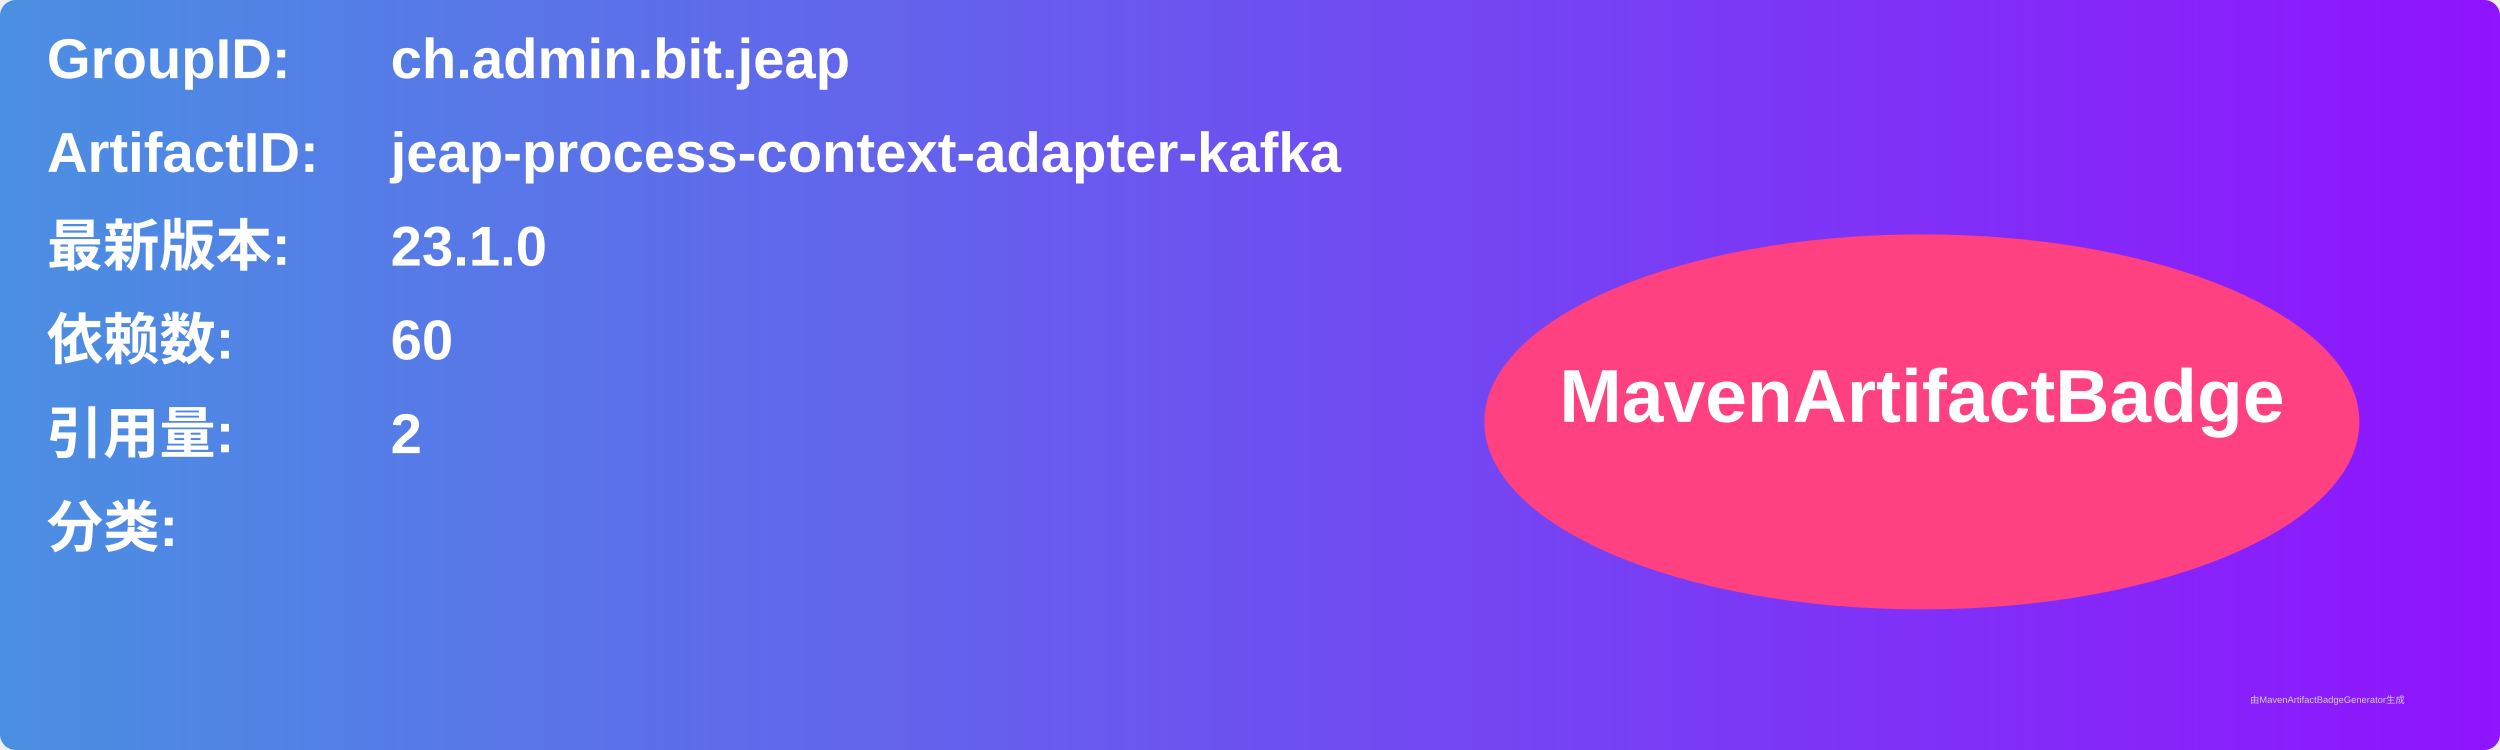
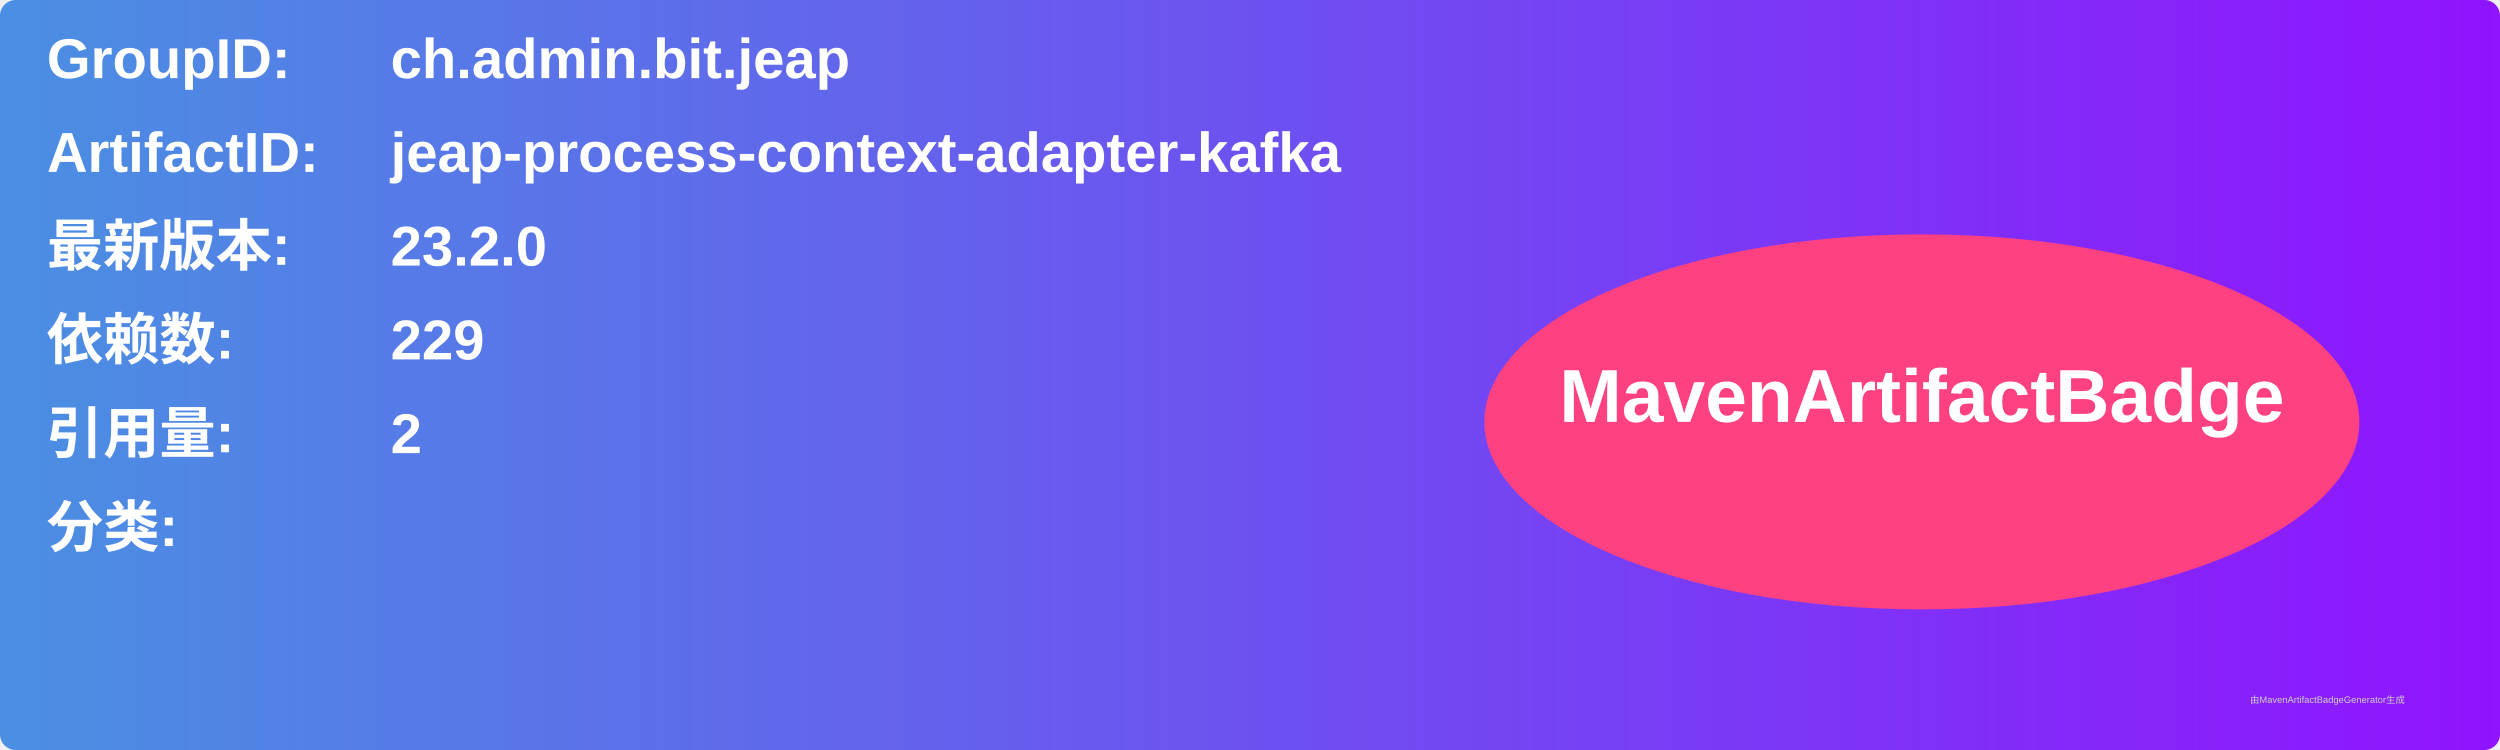
<svg xmlns="http://www.w3.org/2000/svg" width="800" height="240" viewBox="0 0 800 240">
  <linearGradient id="grad" x1="0%" y1="0%" x2="100%" y2="0%">
    <stop offset="0%" stop-color="#4a90e2" />
    <stop offset="100%" stop-color="#9013fe" />
  </linearGradient>
  <rect width="100%" height="100%" rx="5" ry="5" fill="url(#grad)" />
  <g transform="translate(15, 15)">
    <text x="0" y="10" font-family="Arial" font-size="18" fill="white" font-weight="bold" width="260">GroupID:</text>
    <text x="110" y="10" font-family="Arial" font-size="18" fill="white" font-weight="bold" width="460">ch.admin.bit.jeap</text>
    <text x="0" y="40" font-family="Arial" font-size="18" fill="white" font-weight="bold" width="260">ArtifactID:</text>
    <text x="110" y="40" font-family="Arial" font-size="18" fill="white" font-weight="bold" width="460">jeap-process-context-adapter-kafka</text>
    <text x="0" y="70" font-family="Arial" font-size="18" fill="white" font-weight="bold">最新版本:</text>
    <text x="110" y="70" font-family="Arial" font-size="18" fill="white" font-weight="bold">
-       <tspan font-weight="bold">23.1.0</tspan>
+       <tspan font-weight="bold">23.2.0</tspan>
    </text>
    <text x="0" y="100" font-family="Arial" font-size="18" fill="white" font-weight="bold">依赖数: </text>
    <text x="110" y="100" font-family="Arial" font-size="18" fill="white">
-       <tspan font-weight="bold">60</tspan>
+       <tspan font-weight="bold">229</tspan>
    </text>
    <text x="0" y="130" font-family="Arial" font-size="18" fill="white" font-weight="bold">引用量: </text>
    <text x="110" y="130" font-family="Arial" font-size="18" fill="white">
      <tspan font-weight="bold">2</tspan>
    </text>
    <text x="0" y="160" font-family="Arial" font-size="18" fill="white" font-weight="bold">分类:</text>
    <text x="10" y="190" font-family="Arial" font-size="10" fill="white">
      <tspan font-weight="bold" />
    </text>
    <ellipse cx="600" cy="120" rx="140" ry="60" fill="#ff4081" />
    <text x="600" y="120" text-anchor="middle" font-family="Arial" font-size="24" fill="white" font-weight="bold">MavenArtifactBadge</text>
  </g>
  <text x="720" y="225" font-family="Arial" font-size="3" fill="#d0d0d0">由MavenArtifactBadgeGenerator生成</text>
</svg>
